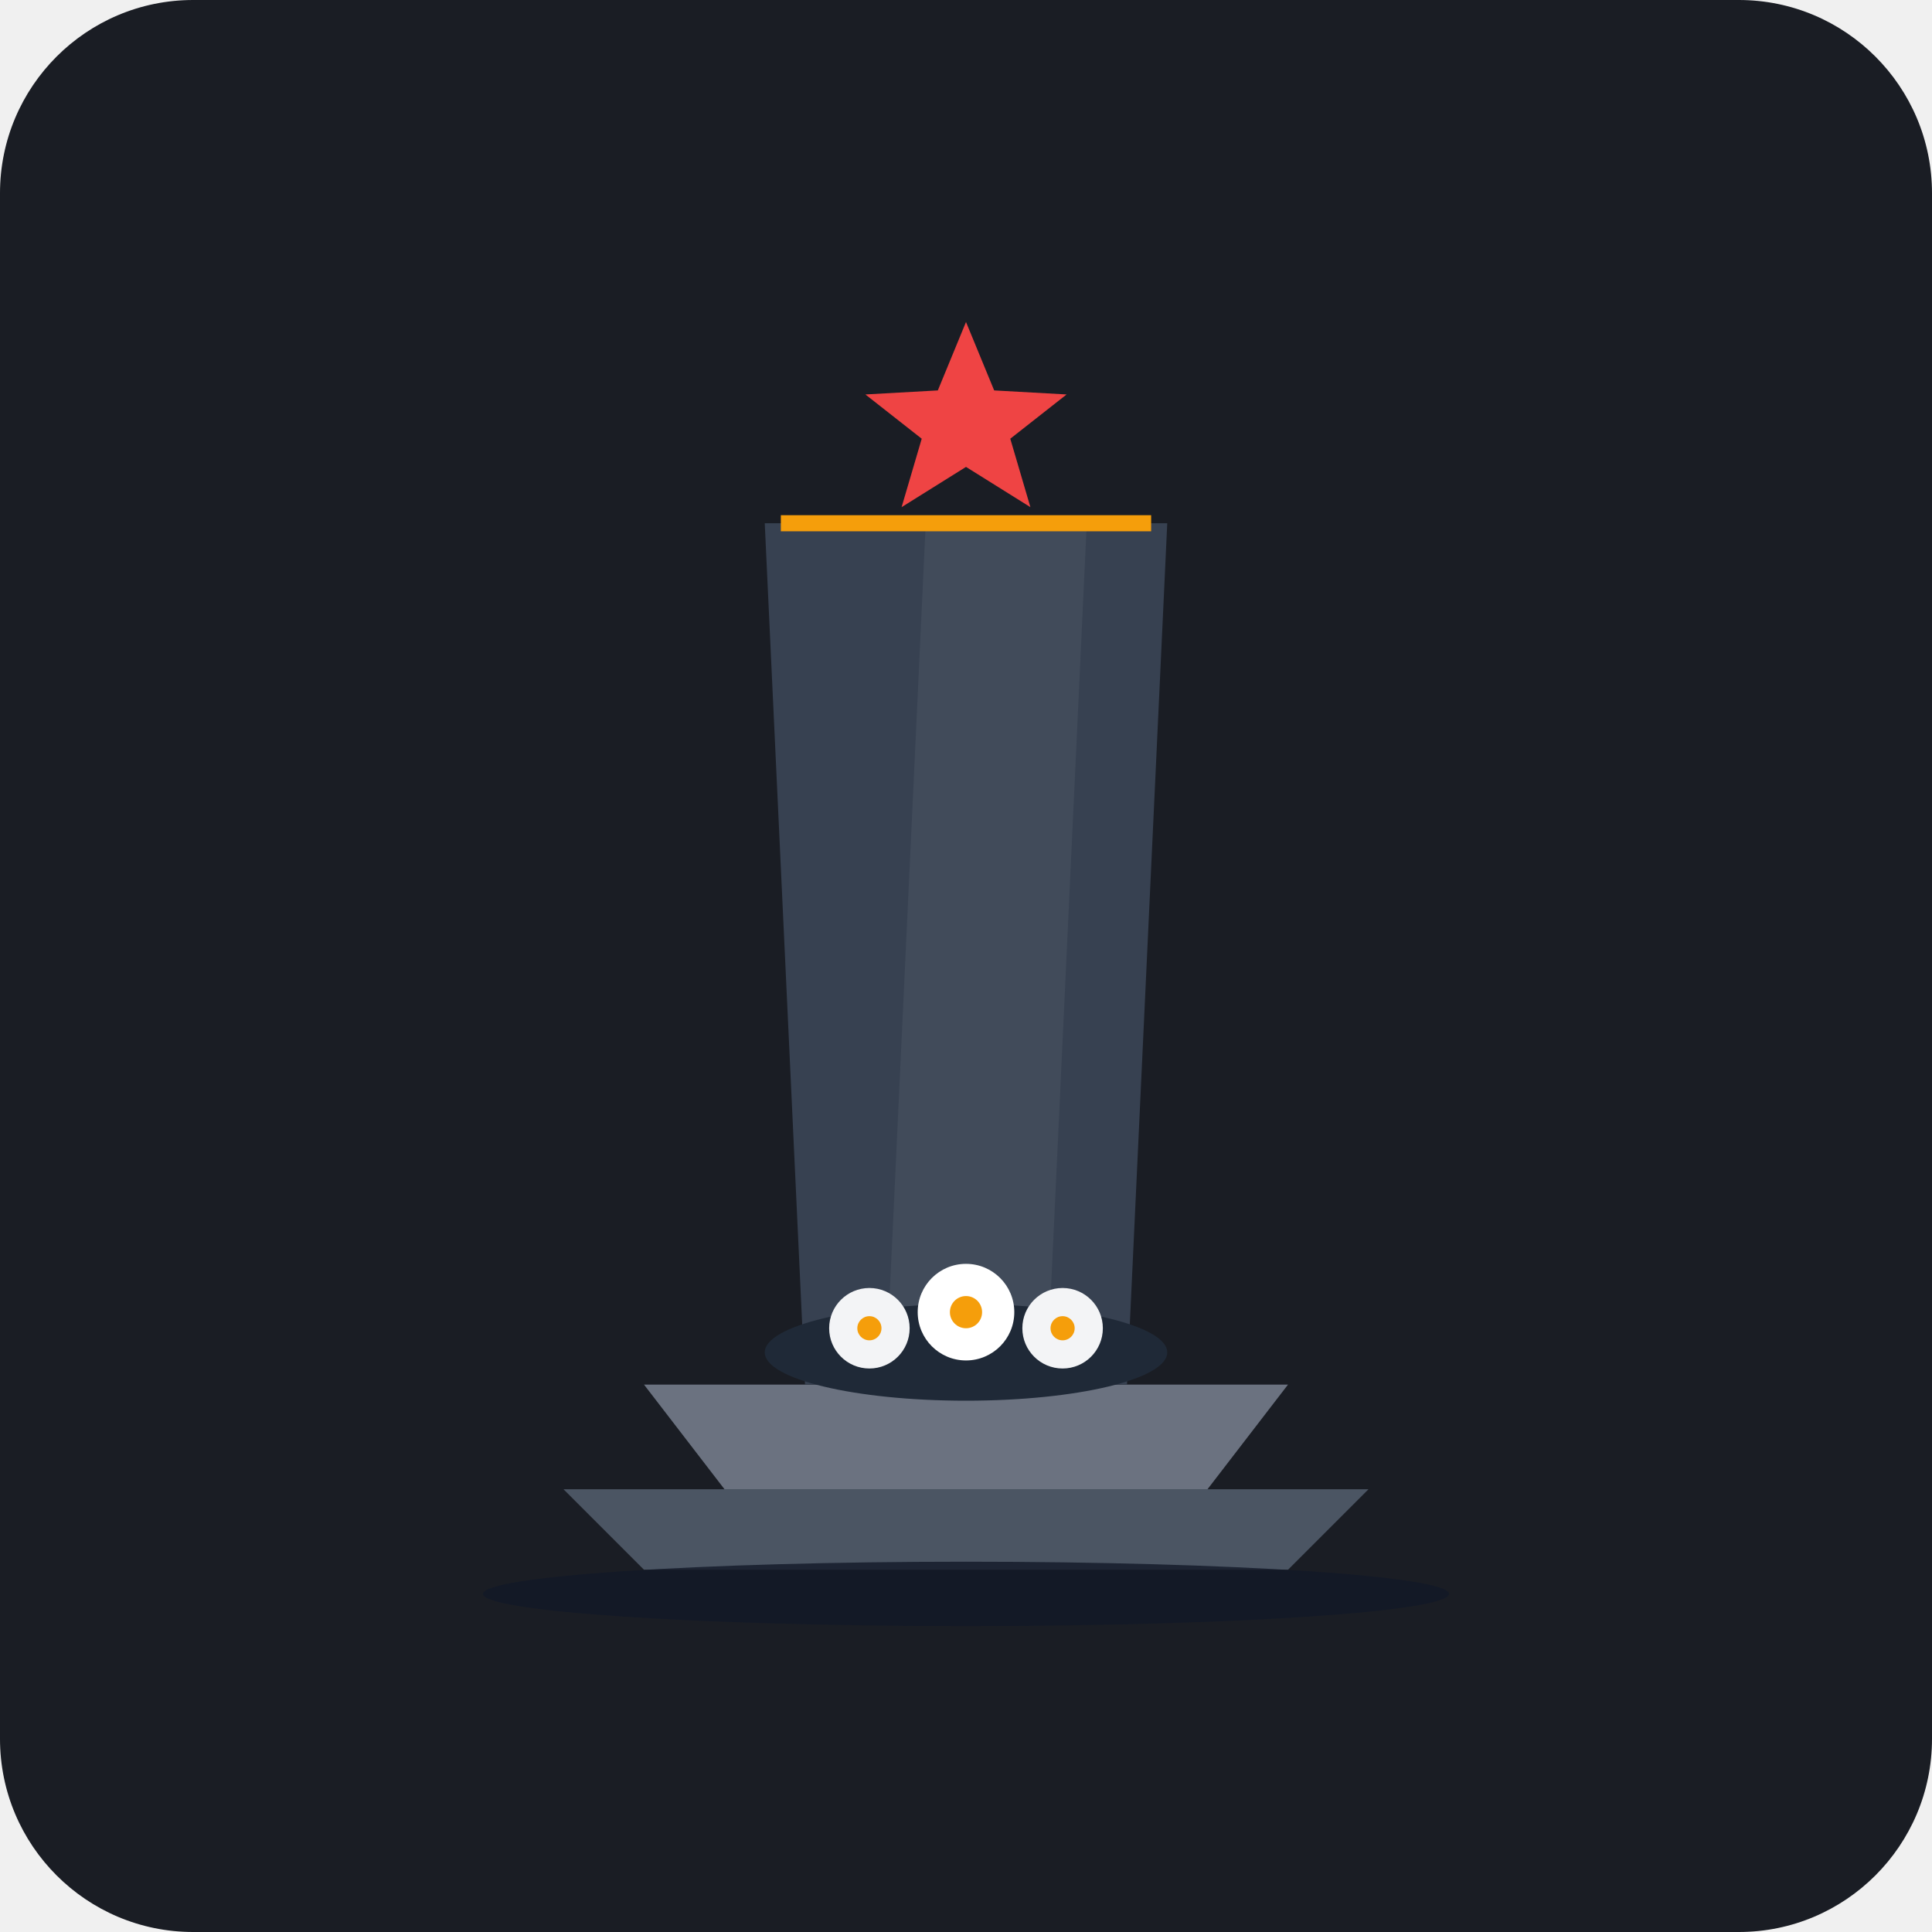
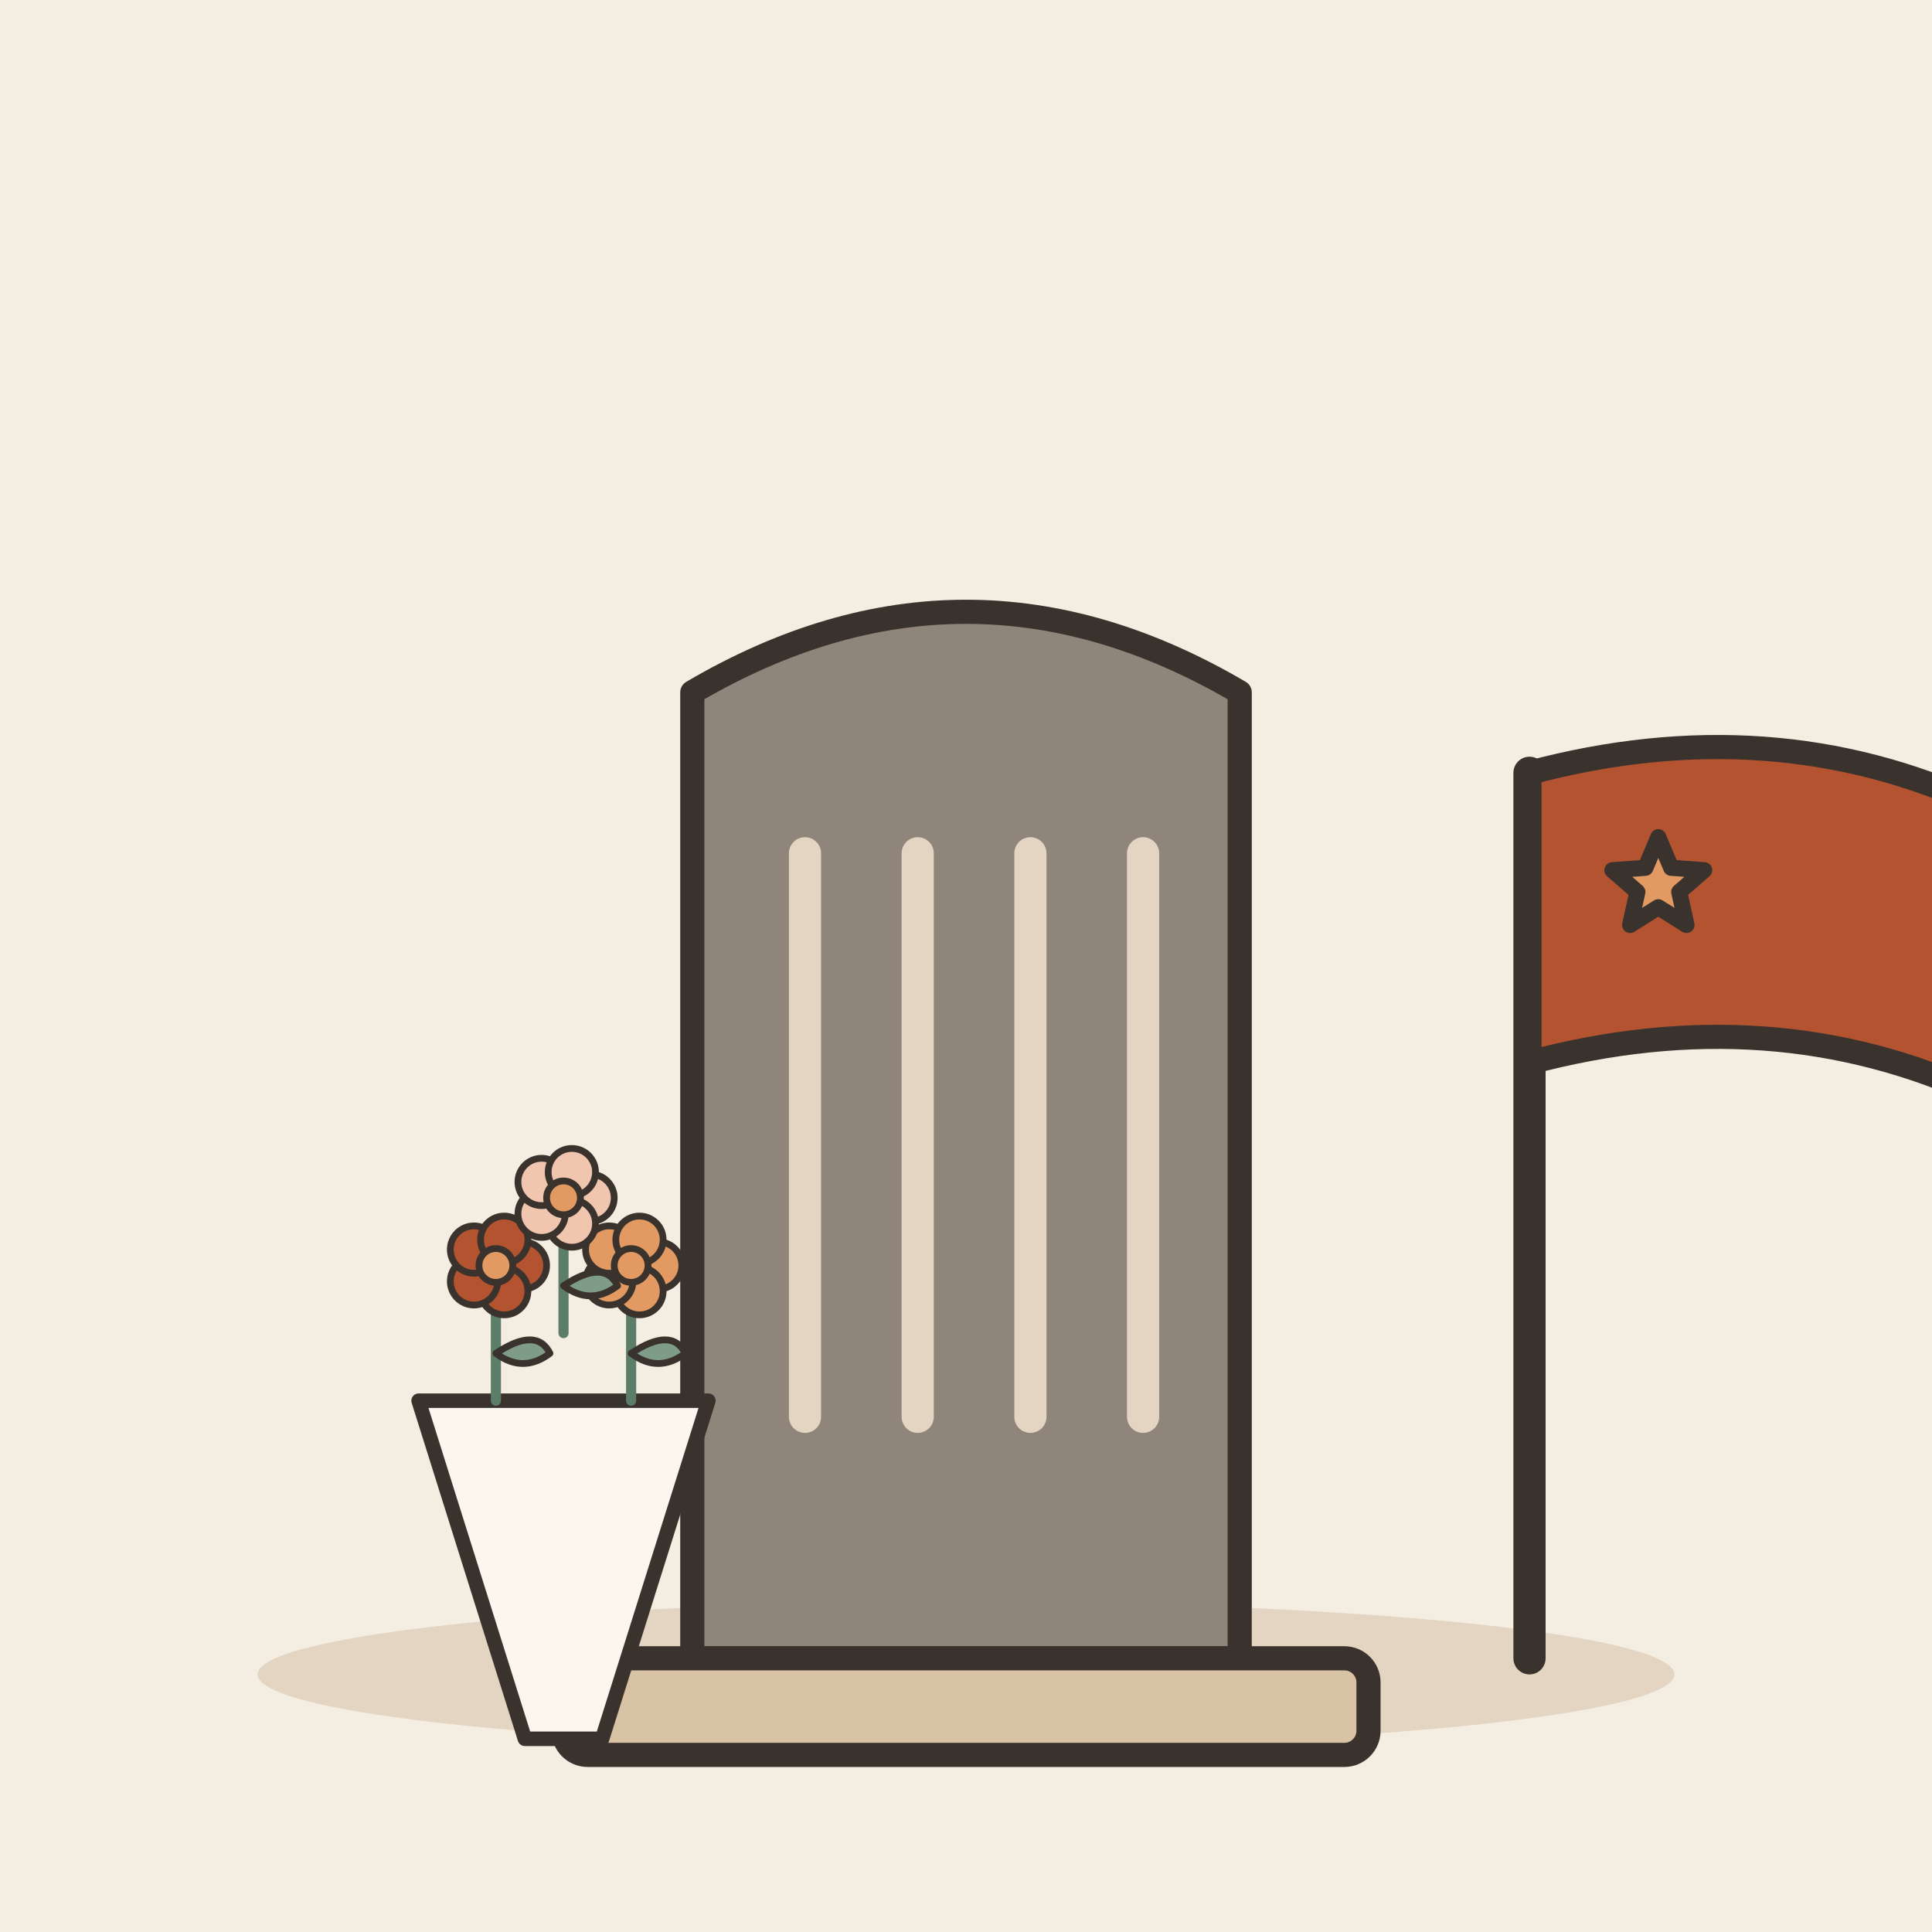
- <svg xmlns="http://www.w3.org/2000/svg" width="240" height="240" viewBox="0 0 240 240">
-   <rect width="240" height="240" rx="24" fill="#1A1D24" />
-   <g transform="translate(0, 0)">
-     <path d="M70,185 L170,185 L160,195 L80,195 Z" fill="#4B5563" />
-     <path d="M80,172 L160,172 L150,185 L90,185 Z" fill="#6B7280" />
-     <path d="M95,65 L145,65 L140,172 L100,172 Z" fill="#374151" />
-     <path d="M115,65 L135,65 L130,172 L110,172 Z" fill="#4B5563" opacity="0.5" />
-     <polygon points="120,40 123.5,48.5 132.5,49 125.5,54.5 128,63 120,58 112,63 114.5,54.5 107.5,49 116.5,48.5" fill="#EF4444" />
-     <line x1="97" y1="65" x2="143" y2="65" stroke="#F59E0B" stroke-width="2" />
-     <ellipse cx="120" cy="168" rx="25" ry="6" fill="#1F2937" />
-     <circle cx="108" cy="165" r="5" fill="#F3F4F6" />
-     <circle cx="120" cy="163" r="6" fill="#FFFFFF" />
-     <circle cx="132" cy="165" r="5" fill="#F3F4F6" />
-     <circle cx="108" cy="165" r="1.5" fill="#F59E0B" />
-     <circle cx="120" cy="163" r="2" fill="#F59E0B" />
-     <circle cx="132" cy="165" r="1.5" fill="#F59E0B" />
-     <ellipse cx="120" cy="198" rx="60" ry="4" fill="#111827" opacity="0.8" />
+ <svg xmlns="http://www.w3.org/2000/svg" viewBox="0 0 240 240" data-style="editorial">
+   <rect width="240" height="240" fill="#F4EDE2" />
+   <ellipse cx="120" cy="208" rx="88" ry="9" fill="#E3D5C1" />
+   <g transform="translate(120 206)">
+     <path d="M-34 0L-34 -120Q0 -140 34 -120L34 0Z" fill="#8F857A" stroke="#3A332D" stroke-width="3" stroke-linecap="round" stroke-linejoin="round" />
+     <rect x="-50" y="0" width="100" height="12" rx="3" fill="#D8C3A5" stroke="#3A332D" stroke-width="3" stroke-linecap="round" stroke-linejoin="round" />
+     <path d="M-20 -100L-20 -30" stroke="#E3D5C1" stroke-width="4" stroke-linecap="round" fill="none" />
+     <path d="M-6 -100L-6 -30" stroke="#E3D5C1" stroke-width="4" stroke-linecap="round" fill="none" />
+     <path d="M8 -100L8 -30" stroke="#E3D5C1" stroke-width="4" stroke-linecap="round" fill="none" />
+     <path d="M22 -100L22 -30" stroke="#E3D5C1" stroke-width="4" stroke-linecap="round" fill="none" />
  </g>
+   <g transform="translate(70 180) scale(0.6 0.6)">
+     <path d="M-30 -10L30 -10L8 60L-8 60Z" fill="#FBF6EE" stroke="#3A332D" stroke-width="3" stroke-linecap="round" stroke-linejoin="round" />
+     <g transform="translate(-14 -10) scale(0.7 0.7)">
+       <path d="M0 0L0 -36" stroke="#5C7D68" stroke-width="3" stroke-linecap="round" fill="none" />
+       <path d="M0 -14Q12 -22 16 -14Q8 -8 0 -14Z" fill="#7E9C86" stroke="#3A332D" stroke-width="2" stroke-linecap="round" stroke-linejoin="round" />
+       <circle cx="8" cy="-40" r="7" fill="#B4532F" stroke="#3A332D" stroke-linecap="round" stroke-linejoin="round" stroke-width="2" />
+       <circle cx="2.472" cy="-32.392" r="7" fill="#B4532F" stroke="#3A332D" stroke-linecap="round" stroke-linejoin="round" stroke-width="2" />
+       <circle cx="-6.472" cy="-35.298" r="7" fill="#B4532F" stroke="#3A332D" stroke-linecap="round" stroke-linejoin="round" stroke-width="2" />
+       <circle cx="-6.472" cy="-44.702" r="7" fill="#B4532F" stroke="#3A332D" stroke-linecap="round" stroke-linejoin="round" stroke-width="2" />
+       <circle cx="2.472" cy="-47.608" r="7" fill="#B4532F" stroke="#3A332D" stroke-linecap="round" stroke-linejoin="round" stroke-width="2" />
+       <circle cx="0" cy="-40" r="5" fill="#E39A62" stroke="#3A332D" stroke-linecap="round" stroke-linejoin="round" stroke-width="2" />
+     </g>
+     <g transform="translate(14 -10) scale(0.7 0.7)">
+       <path d="M0 0L0 -36" stroke="#5C7D68" stroke-width="3" stroke-linecap="round" fill="none" />
+       <path d="M0 -14Q12 -22 16 -14Q8 -8 0 -14Z" fill="#7E9C86" stroke="#3A332D" stroke-width="2" stroke-linecap="round" stroke-linejoin="round" />
+       <circle cx="8" cy="-40" r="7" fill="#E39A62" stroke="#3A332D" stroke-linecap="round" stroke-linejoin="round" stroke-width="2" />
+       <circle cx="2.472" cy="-32.392" r="7" fill="#E39A62" stroke="#3A332D" stroke-linecap="round" stroke-linejoin="round" stroke-width="2" />
+       <circle cx="-6.472" cy="-35.298" r="7" fill="#E39A62" stroke="#3A332D" stroke-linecap="round" stroke-linejoin="round" stroke-width="2" />
+       <circle cx="-6.472" cy="-44.702" r="7" fill="#E39A62" stroke="#3A332D" stroke-linecap="round" stroke-linejoin="round" stroke-width="2" />
+       <circle cx="2.472" cy="-47.608" r="7" fill="#E39A62" stroke="#3A332D" stroke-linecap="round" stroke-linejoin="round" stroke-width="2" />
+       <circle cx="0" cy="-40" r="5" fill="#E39A62" stroke="#3A332D" stroke-linecap="round" stroke-linejoin="round" stroke-width="2" />
+     </g>
+     <g transform="translate(0 -24) scale(0.7 0.7)">
+       <path d="M0 0L0 -36" stroke="#5C7D68" stroke-width="3" stroke-linecap="round" fill="none" />
+       <path d="M0 -14Q12 -22 16 -14Q8 -8 0 -14Z" fill="#7E9C86" stroke="#3A332D" stroke-width="2" stroke-linecap="round" stroke-linejoin="round" />
+       <circle cx="8" cy="-40" r="7" fill="#F0C7AE" stroke="#3A332D" stroke-linecap="round" stroke-linejoin="round" stroke-width="2" />
+       <circle cx="2.472" cy="-32.392" r="7" fill="#F0C7AE" stroke="#3A332D" stroke-linecap="round" stroke-linejoin="round" stroke-width="2" />
+       <circle cx="-6.472" cy="-35.298" r="7" fill="#F0C7AE" stroke="#3A332D" stroke-linecap="round" stroke-linejoin="round" stroke-width="2" />
+       <circle cx="-6.472" cy="-44.702" r="7" fill="#F0C7AE" stroke="#3A332D" stroke-linecap="round" stroke-linejoin="round" stroke-width="2" />
+       <circle cx="2.472" cy="-47.608" r="7" fill="#F0C7AE" stroke="#3A332D" stroke-linecap="round" stroke-linejoin="round" stroke-width="2" />
+       <circle cx="0" cy="-40" r="5" fill="#E39A62" stroke="#3A332D" stroke-linecap="round" stroke-linejoin="round" stroke-width="2" />
+     </g>
+   </g>
+   <path d="M190 206L190 96" stroke="#3A332D" stroke-width="4" stroke-linecap="round" fill="none" />
+   <path d="M190 96Q220 88 246 100L246 136Q220 124 190 132Z" fill="#B4532F" stroke="#3A332D" stroke-width="3" stroke-linecap="round" stroke-linejoin="round" />
+   <path d="M206.0 104.0L207.6 107.8L211.7 108.1L208.6 110.8L209.5 114.9L206.0 112.7L202.5 114.9L203.4 110.8L200.3 108.1L204.4 107.8Z" fill="#E39A62" stroke="#3A332D" stroke-width="2" stroke-linecap="round" stroke-linejoin="round" />
</svg>
